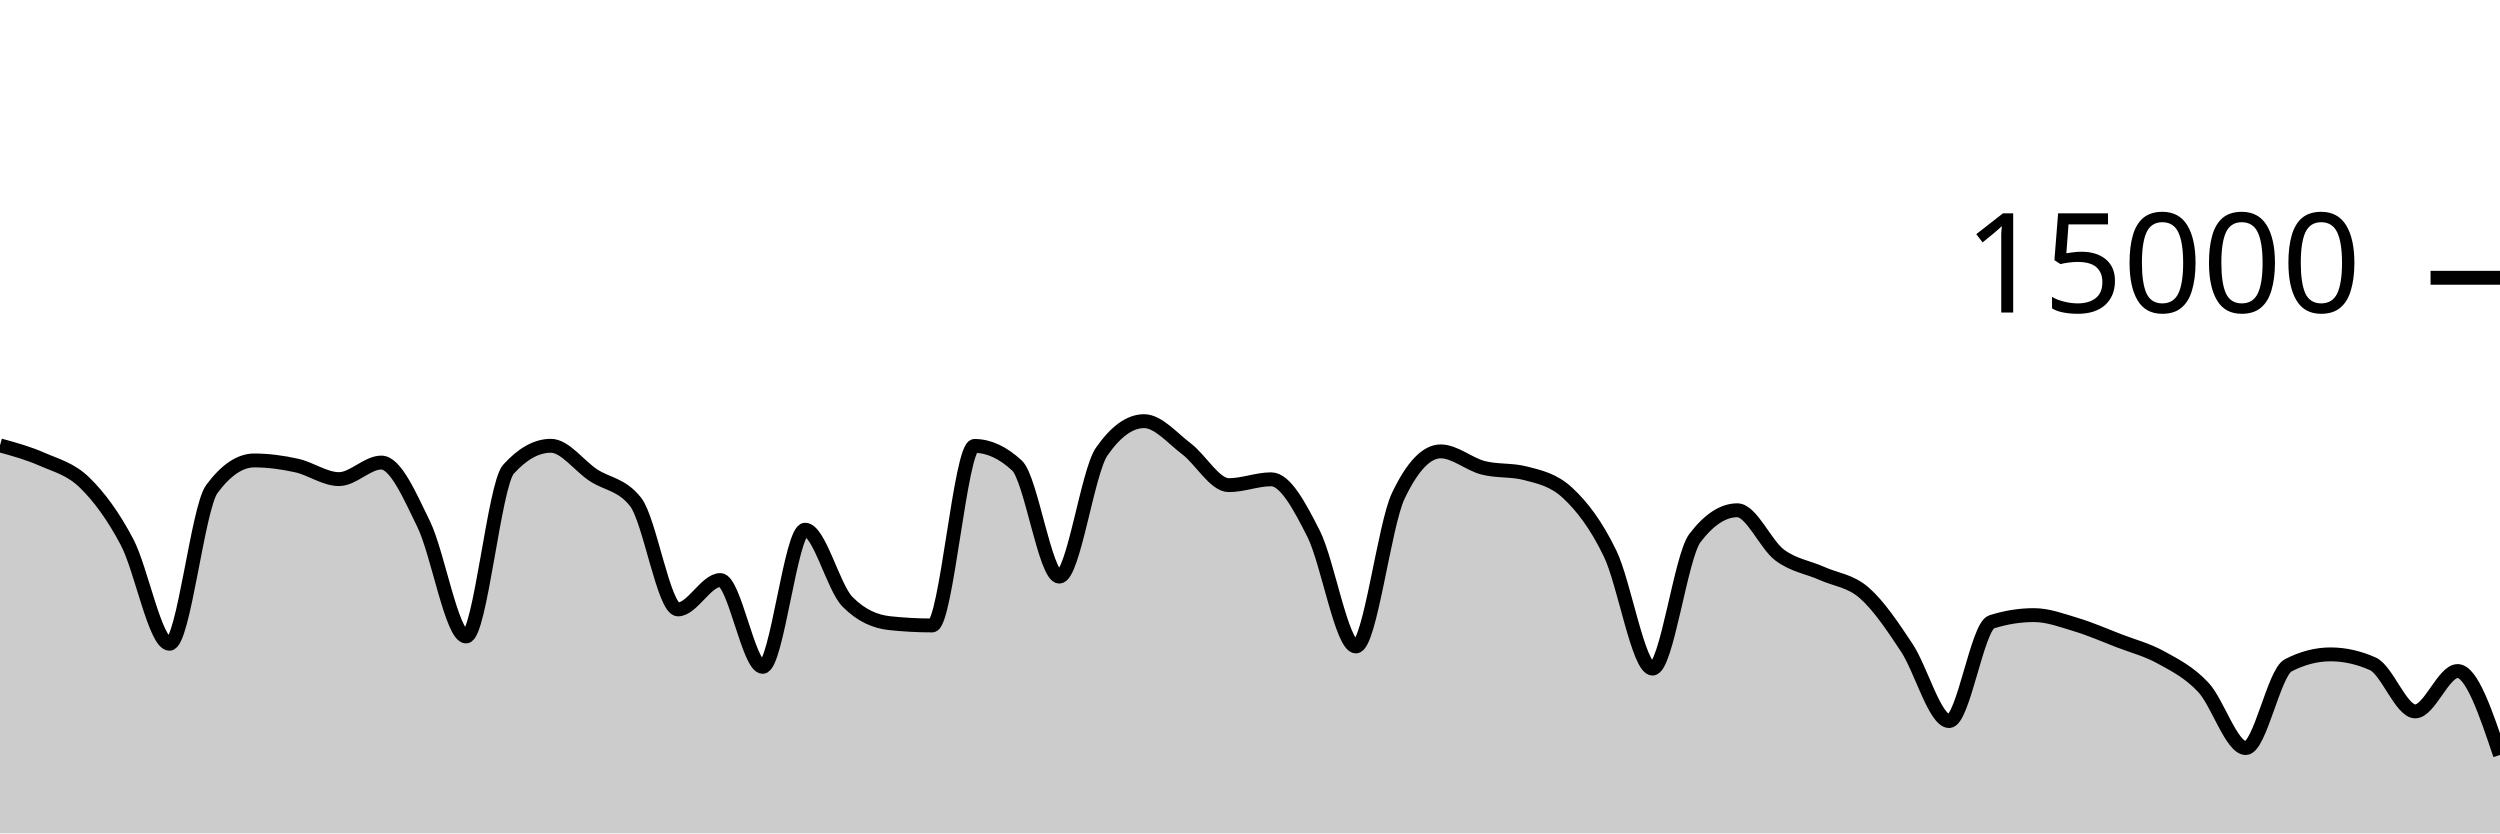
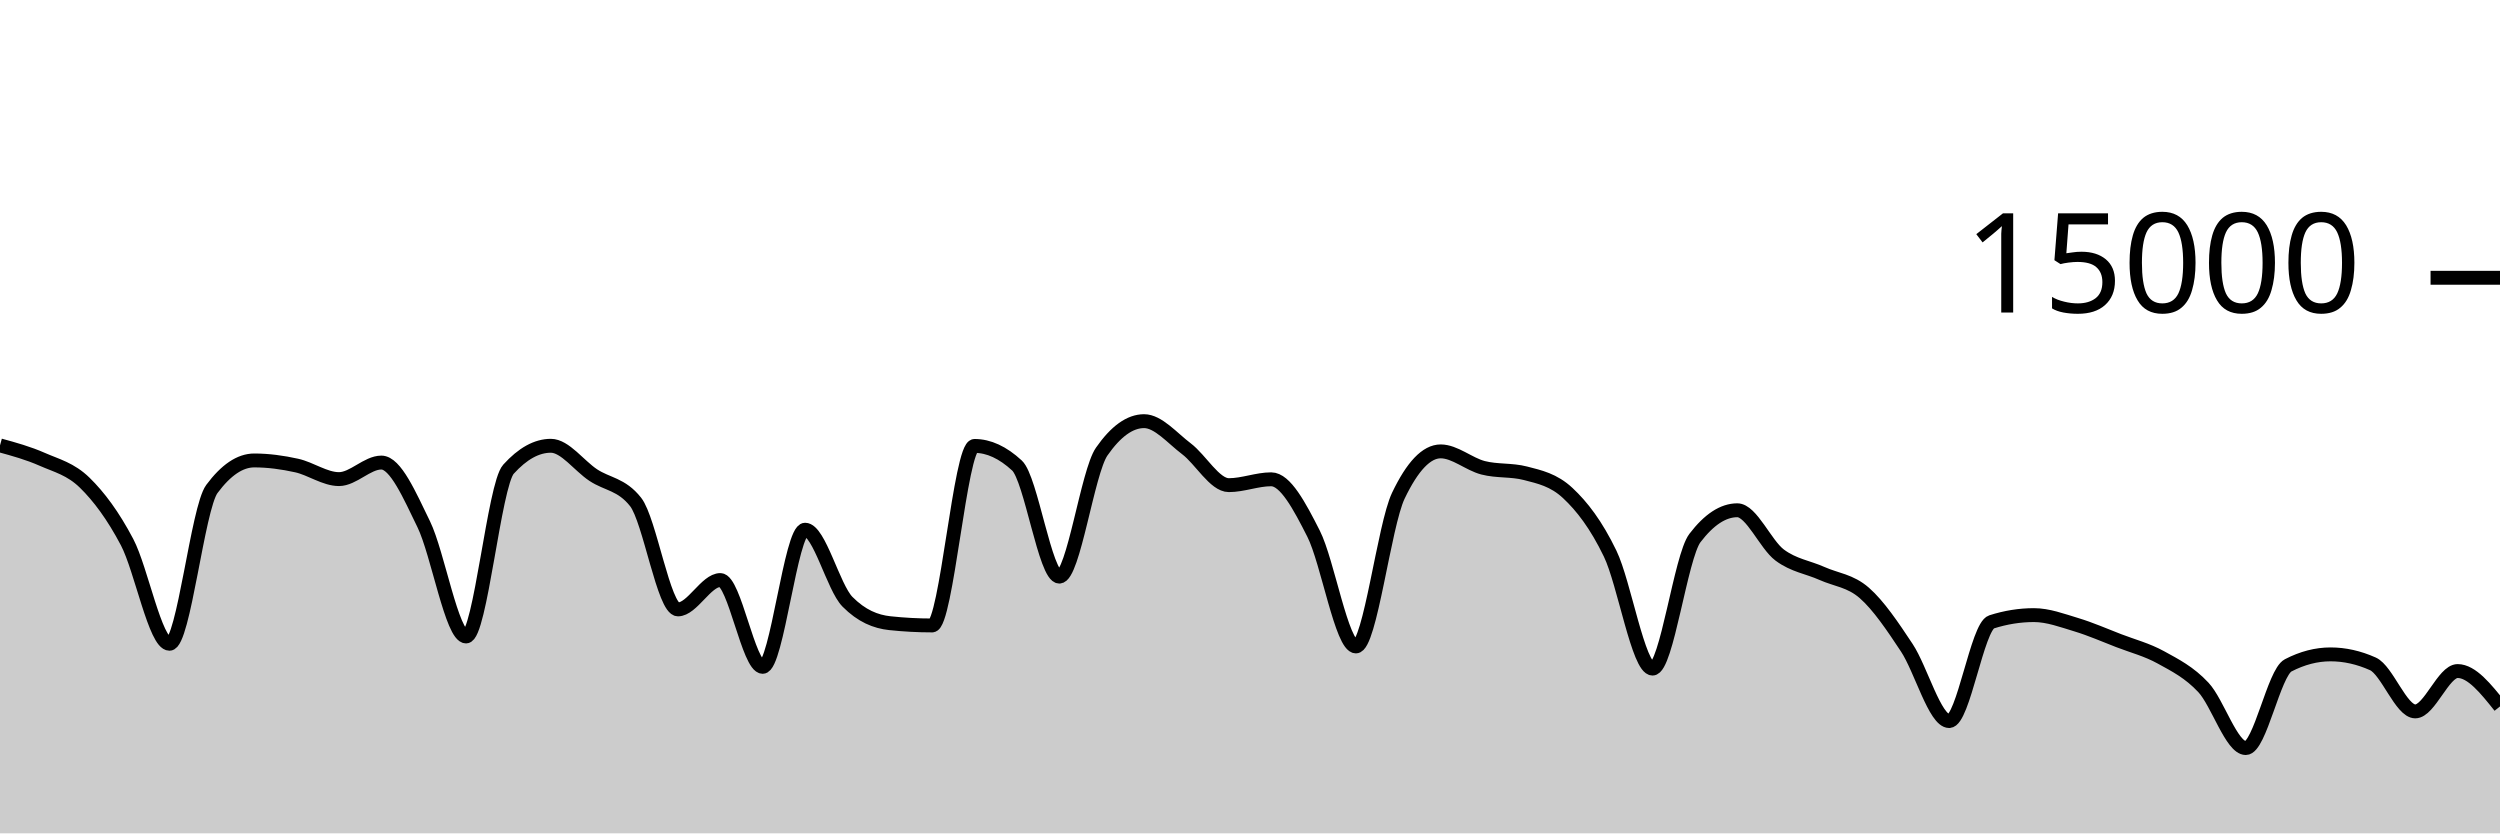
<svg xmlns="http://www.w3.org/2000/svg" viewBox="0 0 180 60">
  <g transform="translate(0,20)">
-     <path class="area" fill="rgba(0, 0, 0, 0.2)" d="M0,12.067C1.017,12.346,2.034,12.626,3.051,13.075C4.068,13.523,5.085,13.763,6.102,14.757C7.119,15.752,8.136,17.108,9.153,19.04C10.169,20.972,11.186,26.352,12.203,26.352C13.22,26.352,14.237,16.579,15.254,15.208C16.271,13.837,17.288,13.152,18.305,13.152C19.322,13.152,20.339,13.293,21.356,13.517C22.373,13.741,23.39,14.496,24.407,14.496C25.424,14.496,26.441,13.304,27.458,13.304C28.475,13.304,29.492,15.657,30.508,17.744C31.525,19.831,32.542,25.827,33.559,25.827C34.576,25.827,35.593,14.909,36.61,13.784C37.627,12.659,38.644,12.096,39.661,12.096C40.678,12.096,41.695,13.532,42.712,14.205C43.729,14.879,44.746,14.85,45.763,16.139C46.78,17.428,47.797,23.877,48.814,23.877C49.831,23.877,50.847,21.763,51.864,21.763C52.881,21.763,53.898,28.013,54.915,28.013C55.932,28.013,56.949,18.139,57.966,18.139C58.983,18.139,60,22.296,61.017,23.325C62.034,24.355,63.051,24.761,64.068,24.869C65.085,24.978,66.102,25.032,67.119,25.032C68.136,25.032,69.153,12.107,70.169,12.107C71.186,12.107,72.203,12.576,73.22,13.515C74.237,14.453,75.254,21.517,76.271,21.517C77.288,21.517,78.305,13.976,79.322,12.515C80.339,11.053,81.356,10.323,82.373,10.323C83.39,10.323,84.407,11.544,85.424,12.312C86.441,13.08,87.458,14.931,88.475,14.931C89.492,14.931,90.508,14.509,91.525,14.509C92.542,14.509,93.559,16.418,94.576,18.424C95.593,20.43,96.61,26.544,97.627,26.544C98.644,26.544,99.661,17.828,100.678,15.696C101.695,13.564,102.712,12.499,103.729,12.499C104.746,12.499,105.763,13.417,106.78,13.68C107.797,13.943,108.814,13.812,109.831,14.075C110.847,14.338,111.864,14.55,112.881,15.501C113.898,16.452,114.915,17.758,115.932,19.864C116.949,21.97,117.966,28.139,118.983,28.139C120,28.139,121.017,20.072,122.034,18.739C123.051,17.405,124.068,16.739,125.085,16.739C126.102,16.739,127.119,19.204,128.136,19.963C129.153,20.721,130.169,20.835,131.186,21.291C132.203,21.746,133.22,21.805,134.237,22.696C135.254,23.587,136.271,25.098,137.288,26.635C138.305,28.172,139.322,31.917,140.339,31.917C141.356,31.917,142.373,25.101,143.39,24.776C144.407,24.451,145.424,24.288,146.441,24.288C147.458,24.288,148.475,24.672,149.492,24.979C150.508,25.285,151.525,25.732,152.542,26.125C153.559,26.518,154.576,26.775,155.593,27.336C156.61,27.897,157.627,28.406,158.644,29.493C159.661,30.581,160.678,33.861,161.695,33.861C162.712,33.861,163.729,28.435,164.746,27.907C165.763,27.379,166.78,27.115,167.797,27.115C168.814,27.115,169.831,27.342,170.847,27.797C171.864,28.252,172.881,31.221,173.898,31.221C174.915,31.221,175.932,28.315,176.949,28.315C177.966,28.315,178.983,31.333,180,34.352L180,40C178.983,40,177.966,40,176.949,40C175.932,40,174.915,40,173.898,40C172.881,40,171.864,40,170.847,40C169.831,40,168.814,40,167.797,40C166.78,40,165.763,40,164.746,40C163.729,40,162.712,40,161.695,40C160.678,40,159.661,40,158.644,40C157.627,40,156.61,40,155.593,40C154.576,40,153.559,40,152.542,40C151.525,40,150.508,40,149.492,40C148.475,40,147.458,40,146.441,40C145.424,40,144.407,40,143.39,40C142.373,40,141.356,40,140.339,40C139.322,40,138.305,40,137.288,40C136.271,40,135.254,40,134.237,40C133.22,40,132.203,40,131.186,40C130.169,40,129.153,40,128.136,40C127.119,40,126.102,40,125.085,40C124.068,40,123.051,40,122.034,40C121.017,40,120,40,118.983,40C117.966,40,116.949,40,115.932,40C114.915,40,113.898,40,112.881,40C111.864,40,110.847,40,109.831,40C108.814,40,107.797,40,106.78,40C105.763,40,104.746,40,103.729,40C102.712,40,101.695,40,100.678,40C99.661,40,98.644,40,97.627,40C96.61,40,95.593,40,94.576,40C93.559,40,92.542,40,91.525,40C90.508,40,89.492,40,88.475,40C87.458,40,86.441,40,85.424,40C84.407,40,83.39,40,82.373,40C81.356,40,80.339,40,79.322,40C78.305,40,77.288,40,76.271,40C75.254,40,74.237,40,73.22,40C72.203,40,71.186,40,70.169,40C69.153,40,68.136,40,67.119,40C66.102,40,65.085,40,64.068,40C63.051,40,62.034,40,61.017,40C60,40,58.983,40,57.966,40C56.949,40,55.932,40,54.915,40C53.898,40,52.881,40,51.864,40C50.847,40,49.831,40,48.814,40C47.797,40,46.78,40,45.763,40C44.746,40,43.729,40,42.712,40C41.695,40,40.678,40,39.661,40C38.644,40,37.627,40,36.61,40C35.593,40,34.576,40,33.559,40C32.542,40,31.525,40,30.508,40C29.492,40,28.475,40,27.458,40C26.441,40,25.424,40,24.407,40C23.39,40,22.373,40,21.356,40C20.339,40,19.322,40,18.305,40C17.288,40,16.271,40,15.254,40C14.237,40,13.22,40,12.203,40C11.186,40,10.169,40,9.153,40C8.136,40,7.119,40,6.102,40C5.085,40,4.068,40,3.051,40C2.034,40,1.017,40,0,40Z" />
-     <path class="line" stroke="black" fill="none" d="M0,12.067C1.017,12.346,2.034,12.626,3.051,13.075C4.068,13.523,5.085,13.763,6.102,14.757C7.119,15.752,8.136,17.108,9.153,19.04C10.169,20.972,11.186,26.352,12.203,26.352C13.22,26.352,14.237,16.579,15.254,15.208C16.271,13.837,17.288,13.152,18.305,13.152C19.322,13.152,20.339,13.293,21.356,13.517C22.373,13.741,23.39,14.496,24.407,14.496C25.424,14.496,26.441,13.304,27.458,13.304C28.475,13.304,29.492,15.657,30.508,17.744C31.525,19.831,32.542,25.827,33.559,25.827C34.576,25.827,35.593,14.909,36.61,13.784C37.627,12.659,38.644,12.096,39.661,12.096C40.678,12.096,41.695,13.532,42.712,14.205C43.729,14.879,44.746,14.85,45.763,16.139C46.78,17.428,47.797,23.877,48.814,23.877C49.831,23.877,50.847,21.763,51.864,21.763C52.881,21.763,53.898,28.013,54.915,28.013C55.932,28.013,56.949,18.139,57.966,18.139C58.983,18.139,60,22.296,61.017,23.325C62.034,24.355,63.051,24.761,64.068,24.869C65.085,24.978,66.102,25.032,67.119,25.032C68.136,25.032,69.153,12.107,70.169,12.107C71.186,12.107,72.203,12.576,73.22,13.515C74.237,14.453,75.254,21.517,76.271,21.517C77.288,21.517,78.305,13.976,79.322,12.515C80.339,11.053,81.356,10.323,82.373,10.323C83.39,10.323,84.407,11.544,85.424,12.312C86.441,13.08,87.458,14.931,88.475,14.931C89.492,14.931,90.508,14.509,91.525,14.509C92.542,14.509,93.559,16.418,94.576,18.424C95.593,20.43,96.61,26.544,97.627,26.544C98.644,26.544,99.661,17.828,100.678,15.696C101.695,13.564,102.712,12.499,103.729,12.499C104.746,12.499,105.763,13.417,106.78,13.68C107.797,13.943,108.814,13.812,109.831,14.075C110.847,14.338,111.864,14.55,112.881,15.501C113.898,16.452,114.915,17.758,115.932,19.864C116.949,21.97,117.966,28.139,118.983,28.139C120,28.139,121.017,20.072,122.034,18.739C123.051,17.405,124.068,16.739,125.085,16.739C126.102,16.739,127.119,19.204,128.136,19.963C129.153,20.721,130.169,20.835,131.186,21.291C132.203,21.746,133.22,21.805,134.237,22.696C135.254,23.587,136.271,25.098,137.288,26.635C138.305,28.172,139.322,31.917,140.339,31.917C141.356,31.917,142.373,25.101,143.39,24.776C144.407,24.451,145.424,24.288,146.441,24.288C147.458,24.288,148.475,24.672,149.492,24.979C150.508,25.285,151.525,25.732,152.542,26.125C153.559,26.518,154.576,26.775,155.593,27.336C156.61,27.897,157.627,28.406,158.644,29.493C159.661,30.581,160.678,33.861,161.695,33.861C162.712,33.861,163.729,28.435,164.746,27.907C165.763,27.379,166.78,27.115,167.797,27.115C168.814,27.115,169.831,27.342,170.847,27.797C171.864,28.252,172.881,31.221,173.898,31.221C174.915,31.221,175.932,28.315,176.949,28.315C177.966,28.315,178.983,31.333,180,34.352" />
+     <path class="area" fill="rgba(0, 0, 0, 0.2)" d="M0,12.067C1.017,12.346,2.034,12.626,3.051,13.075C4.068,13.523,5.085,13.763,6.102,14.757C7.119,15.752,8.136,17.108,9.153,19.04C10.169,20.972,11.186,26.352,12.203,26.352C13.22,26.352,14.237,16.579,15.254,15.208C16.271,13.837,17.288,13.152,18.305,13.152C19.322,13.152,20.339,13.293,21.356,13.517C22.373,13.741,23.39,14.496,24.407,14.496C25.424,14.496,26.441,13.304,27.458,13.304C28.475,13.304,29.492,15.657,30.508,17.744C31.525,19.831,32.542,25.827,33.559,25.827C34.576,25.827,35.593,14.909,36.61,13.784C37.627,12.659,38.644,12.096,39.661,12.096C40.678,12.096,41.695,13.532,42.712,14.205C43.729,14.879,44.746,14.85,45.763,16.139C46.78,17.428,47.797,23.877,48.814,23.877C49.831,23.877,50.847,21.763,51.864,21.763C52.881,21.763,53.898,28.013,54.915,28.013C55.932,28.013,56.949,18.139,57.966,18.139C58.983,18.139,60,22.296,61.017,23.325C62.034,24.355,63.051,24.761,64.068,24.869C65.085,24.978,66.102,25.032,67.119,25.032C68.136,25.032,69.153,12.107,70.169,12.107C71.186,12.107,72.203,12.576,73.22,13.515C74.237,14.453,75.254,21.517,76.271,21.517C77.288,21.517,78.305,13.976,79.322,12.515C80.339,11.053,81.356,10.323,82.373,10.323C83.39,10.323,84.407,11.544,85.424,12.312C86.441,13.08,87.458,14.931,88.475,14.931C89.492,14.931,90.508,14.509,91.525,14.509C92.542,14.509,93.559,16.418,94.576,18.424C95.593,20.43,96.61,26.544,97.627,26.544C98.644,26.544,99.661,17.828,100.678,15.696C101.695,13.564,102.712,12.499,103.729,12.499C104.746,12.499,105.763,13.417,106.78,13.68C107.797,13.943,108.814,13.812,109.831,14.075C110.847,14.338,111.864,14.55,112.881,15.501C113.898,16.452,114.915,17.758,115.932,19.864C116.949,21.97,117.966,28.139,118.983,28.139C120,28.139,121.017,20.072,122.034,18.739C123.051,17.405,124.068,16.739,125.085,16.739C126.102,16.739,127.119,19.204,128.136,19.963C129.153,20.721,130.169,20.835,131.186,21.291C132.203,21.746,133.22,21.805,134.237,22.696C135.254,23.587,136.271,25.098,137.288,26.635C138.305,28.172,139.322,31.917,140.339,31.917C141.356,31.917,142.373,25.101,143.39,24.776C144.407,24.451,145.424,24.288,146.441,24.288C147.458,24.288,148.475,24.672,149.492,24.979C150.508,25.285,151.525,25.732,152.542,26.125C153.559,26.518,154.576,26.775,155.593,27.336C156.61,27.897,157.627,28.406,158.644,29.493C159.661,30.581,160.678,33.861,161.695,33.861C162.712,33.861,163.729,28.435,164.746,27.907C165.763,27.379,166.78,27.115,167.797,27.115C168.814,27.115,169.831,27.342,170.847,27.797C171.864,28.252,172.881,31.221,173.898,31.221C174.915,31.221,175.932,28.315,176.949,28.315C177.966,28.315,178.983,29.589,180,30.864L180,40C178.983,40,177.966,40,176.949,40C175.932,40,174.915,40,173.898,40C172.881,40,171.864,40,170.847,40C169.831,40,168.814,40,167.797,40C166.78,40,165.763,40,164.746,40C163.729,40,162.712,40,161.695,40C160.678,40,159.661,40,158.644,40C157.627,40,156.61,40,155.593,40C154.576,40,153.559,40,152.542,40C151.525,40,150.508,40,149.492,40C148.475,40,147.458,40,146.441,40C145.424,40,144.407,40,143.39,40C142.373,40,141.356,40,140.339,40C139.322,40,138.305,40,137.288,40C136.271,40,135.254,40,134.237,40C133.22,40,132.203,40,131.186,40C130.169,40,129.153,40,128.136,40C127.119,40,126.102,40,125.085,40C124.068,40,123.051,40,122.034,40C121.017,40,120,40,118.983,40C117.966,40,116.949,40,115.932,40C114.915,40,113.898,40,112.881,40C111.864,40,110.847,40,109.831,40C108.814,40,107.797,40,106.78,40C105.763,40,104.746,40,103.729,40C102.712,40,101.695,40,100.678,40C99.661,40,98.644,40,97.627,40C96.61,40,95.593,40,94.576,40C93.559,40,92.542,40,91.525,40C90.508,40,89.492,40,88.475,40C87.458,40,86.441,40,85.424,40C84.407,40,83.39,40,82.373,40C81.356,40,80.339,40,79.322,40C78.305,40,77.288,40,76.271,40C75.254,40,74.237,40,73.22,40C72.203,40,71.186,40,70.169,40C69.153,40,68.136,40,67.119,40C66.102,40,65.085,40,64.068,40C63.051,40,62.034,40,61.017,40C60,40,58.983,40,57.966,40C56.949,40,55.932,40,54.915,40C53.898,40,52.881,40,51.864,40C50.847,40,49.831,40,48.814,40C47.797,40,46.78,40,45.763,40C44.746,40,43.729,40,42.712,40C41.695,40,40.678,40,39.661,40C38.644,40,37.627,40,36.61,40C35.593,40,34.576,40,33.559,40C32.542,40,31.525,40,30.508,40C29.492,40,28.475,40,27.458,40C26.441,40,25.424,40,24.407,40C23.39,40,22.373,40,21.356,40C20.339,40,19.322,40,18.305,40C17.288,40,16.271,40,15.254,40C14.237,40,13.22,40,12.203,40C11.186,40,10.169,40,9.153,40C8.136,40,7.119,40,6.102,40C5.085,40,4.068,40,3.051,40C2.034,40,1.017,40,0,40Z" />
+     <path class="line" stroke="black" fill="none" d="M0,12.067C1.017,12.346,2.034,12.626,3.051,13.075C4.068,13.523,5.085,13.763,6.102,14.757C7.119,15.752,8.136,17.108,9.153,19.04C10.169,20.972,11.186,26.352,12.203,26.352C13.22,26.352,14.237,16.579,15.254,15.208C16.271,13.837,17.288,13.152,18.305,13.152C19.322,13.152,20.339,13.293,21.356,13.517C22.373,13.741,23.39,14.496,24.407,14.496C25.424,14.496,26.441,13.304,27.458,13.304C28.475,13.304,29.492,15.657,30.508,17.744C31.525,19.831,32.542,25.827,33.559,25.827C34.576,25.827,35.593,14.909,36.61,13.784C37.627,12.659,38.644,12.096,39.661,12.096C40.678,12.096,41.695,13.532,42.712,14.205C43.729,14.879,44.746,14.85,45.763,16.139C46.78,17.428,47.797,23.877,48.814,23.877C49.831,23.877,50.847,21.763,51.864,21.763C52.881,21.763,53.898,28.013,54.915,28.013C55.932,28.013,56.949,18.139,57.966,18.139C58.983,18.139,60,22.296,61.017,23.325C62.034,24.355,63.051,24.761,64.068,24.869C65.085,24.978,66.102,25.032,67.119,25.032C68.136,25.032,69.153,12.107,70.169,12.107C71.186,12.107,72.203,12.576,73.22,13.515C74.237,14.453,75.254,21.517,76.271,21.517C77.288,21.517,78.305,13.976,79.322,12.515C80.339,11.053,81.356,10.323,82.373,10.323C83.39,10.323,84.407,11.544,85.424,12.312C86.441,13.08,87.458,14.931,88.475,14.931C89.492,14.931,90.508,14.509,91.525,14.509C92.542,14.509,93.559,16.418,94.576,18.424C95.593,20.43,96.61,26.544,97.627,26.544C98.644,26.544,99.661,17.828,100.678,15.696C101.695,13.564,102.712,12.499,103.729,12.499C104.746,12.499,105.763,13.417,106.78,13.68C107.797,13.943,108.814,13.812,109.831,14.075C110.847,14.338,111.864,14.55,112.881,15.501C113.898,16.452,114.915,17.758,115.932,19.864C116.949,21.97,117.966,28.139,118.983,28.139C120,28.139,121.017,20.072,122.034,18.739C123.051,17.405,124.068,16.739,125.085,16.739C126.102,16.739,127.119,19.204,128.136,19.963C129.153,20.721,130.169,20.835,131.186,21.291C132.203,21.746,133.22,21.805,134.237,22.696C135.254,23.587,136.271,25.098,137.288,26.635C138.305,28.172,139.322,31.917,140.339,31.917C141.356,31.917,142.373,25.101,143.39,24.776C144.407,24.451,145.424,24.288,146.441,24.288C147.458,24.288,148.475,24.672,149.492,24.979C150.508,25.285,151.525,25.732,152.542,26.125C153.559,26.518,154.576,26.775,155.593,27.336C156.61,27.897,157.627,28.406,158.644,29.493C159.661,30.581,160.678,33.861,161.695,33.861C162.712,33.861,163.729,28.435,164.746,27.907C165.763,27.379,166.78,27.115,167.797,27.115C168.814,27.115,169.831,27.342,170.847,27.797C171.864,28.252,172.881,31.221,173.898,31.221C174.915,31.221,175.932,28.315,176.949,28.315C177.966,28.315,178.983,29.589,180,30.864" />
    <path class="axis-ceiling" stroke-width="1" stroke="black" fill="none" d="M175,0L180,0" />
    <text class="axis-ceiling-label" font-family="sans-serif" text-anchor="end" font-size="10px" x="170" y="2.5">15000</text>
  </g>
</svg>
